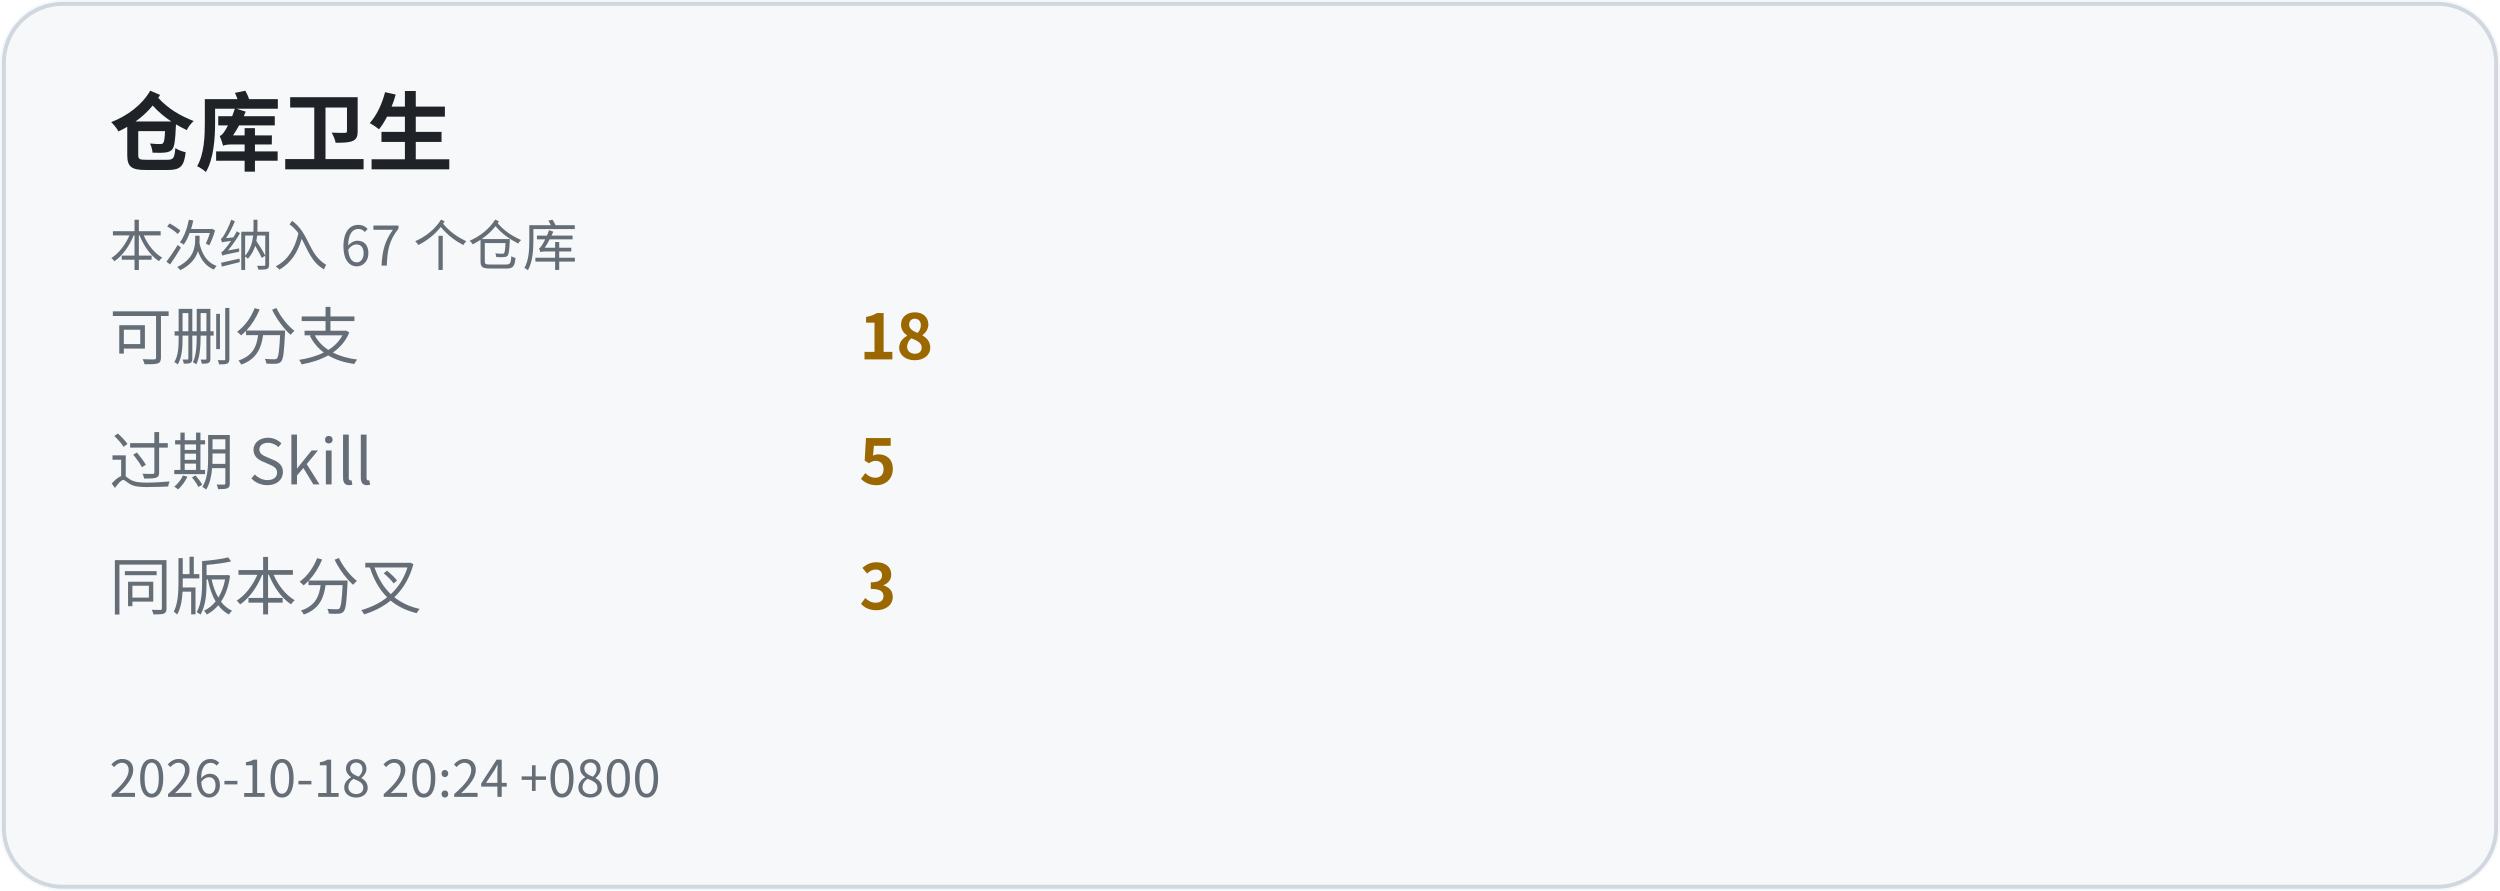
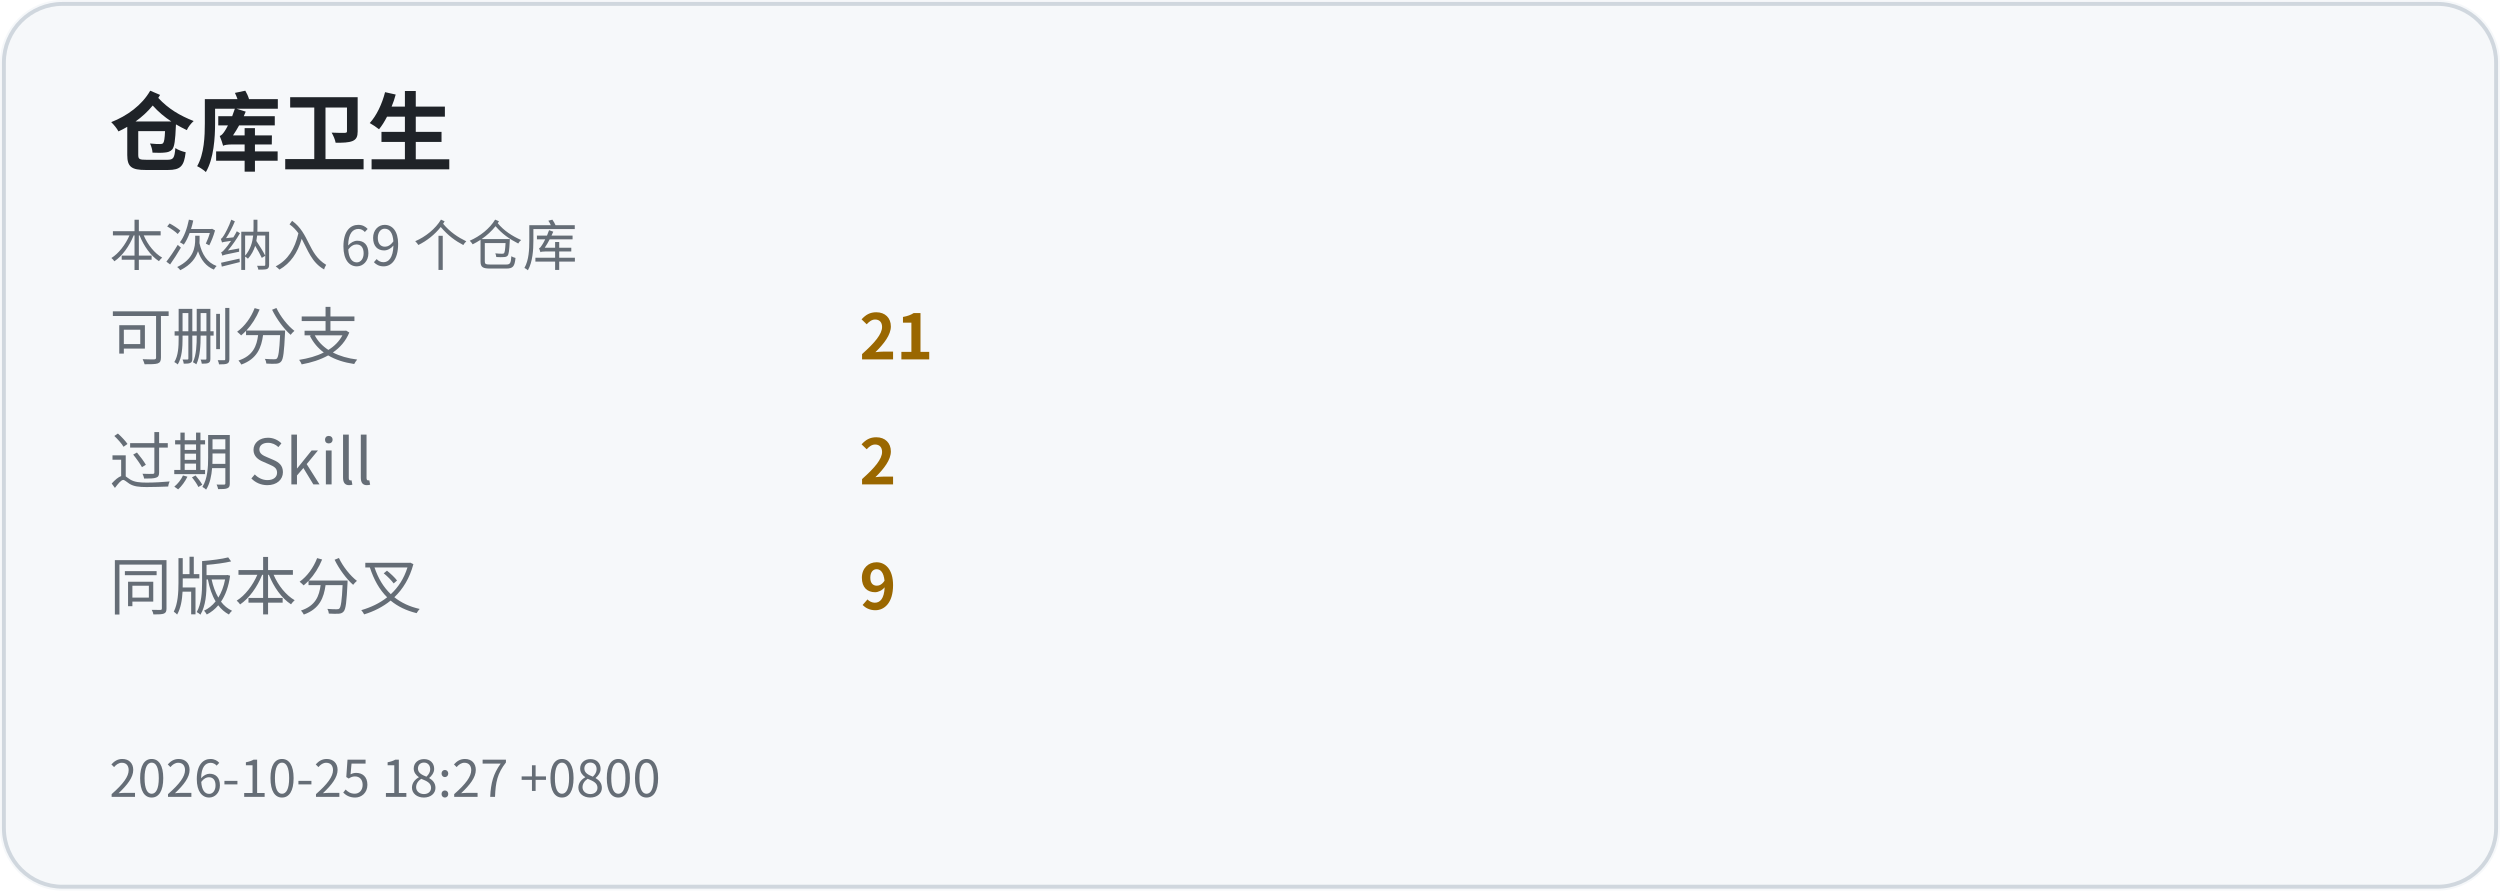
<svg xmlns="http://www.w3.org/2000/svg" width="640" height="228" viewBox="0 0 640 228" role="img" aria-label="仓库卫生">
  <rect width="640" height="228" rx="16" fill="#f6f8fa" />
  <rect x="1" y="1" width="638" height="226" rx="15" fill="none" stroke="#d0d7de" />
  <text x="28" y="42" fill="#1f2328" font-size="22" font-weight="700" font-family="Noto Sans CJK SC, WenQuanYi Zen Hei, PingFang SC, Microsoft YaHei, sans-serif">仓库卫生</text>
-   <text x="28" y="68" fill="#656d76" font-size="14" font-family="Noto Sans CJK SC, WenQuanYi Zen Hei, PingFang SC, Microsoft YaHei, sans-serif">本次纳入 67 个仓库</text>
+   <text x="28" y="68" fill="#656d76" font-size="14" font-family="Noto Sans CJK SC, WenQuanYi Zen Hei, PingFang SC, Microsoft YaHei, sans-serif">本次纳入 69 个仓库</text>
  <g font-family="Noto Sans CJK SC, WenQuanYi Zen Hei, PingFang SC, Microsoft YaHei, sans-serif">
    <text x="28" y="92" fill="#656d76" font-size="16">可删分支</text>
-     <text x="220" y="92" fill="#9a6700" font-size="16" font-weight="700">18</text>
+     <text x="220" y="92" fill="#9a6700" font-size="16" font-weight="700">21</text>
    <text x="28" y="124" fill="#656d76" font-size="16">过期 Skill</text>
-     <text x="220" y="124" fill="#9a6700" font-size="16" font-weight="700">5</text>
+     <text x="220" y="124" fill="#9a6700" font-size="16" font-weight="700">2</text>
    <text x="28" y="156" fill="#656d76" font-size="16">同版本分叉</text>
-     <text x="220" y="156" fill="#9a6700" font-size="16" font-weight="700">3</text>
+     <text x="220" y="156" fill="#9a6700" font-size="16" font-weight="700">9</text>
  </g>
-   <text x="28" y="204" fill="#656d76" font-size="13" font-family="Noto Sans CJK SC, WenQuanYi Zen Hei, PingFang SC, Microsoft YaHei, sans-serif">2026-10-18 20:24 +0800</text>
+   <text x="28" y="204" fill="#656d76" font-size="13" font-family="Noto Sans CJK SC, WenQuanYi Zen Hei, PingFang SC, Microsoft YaHei, sans-serif">2026-10-25 18:27 +0800</text>
</svg>
